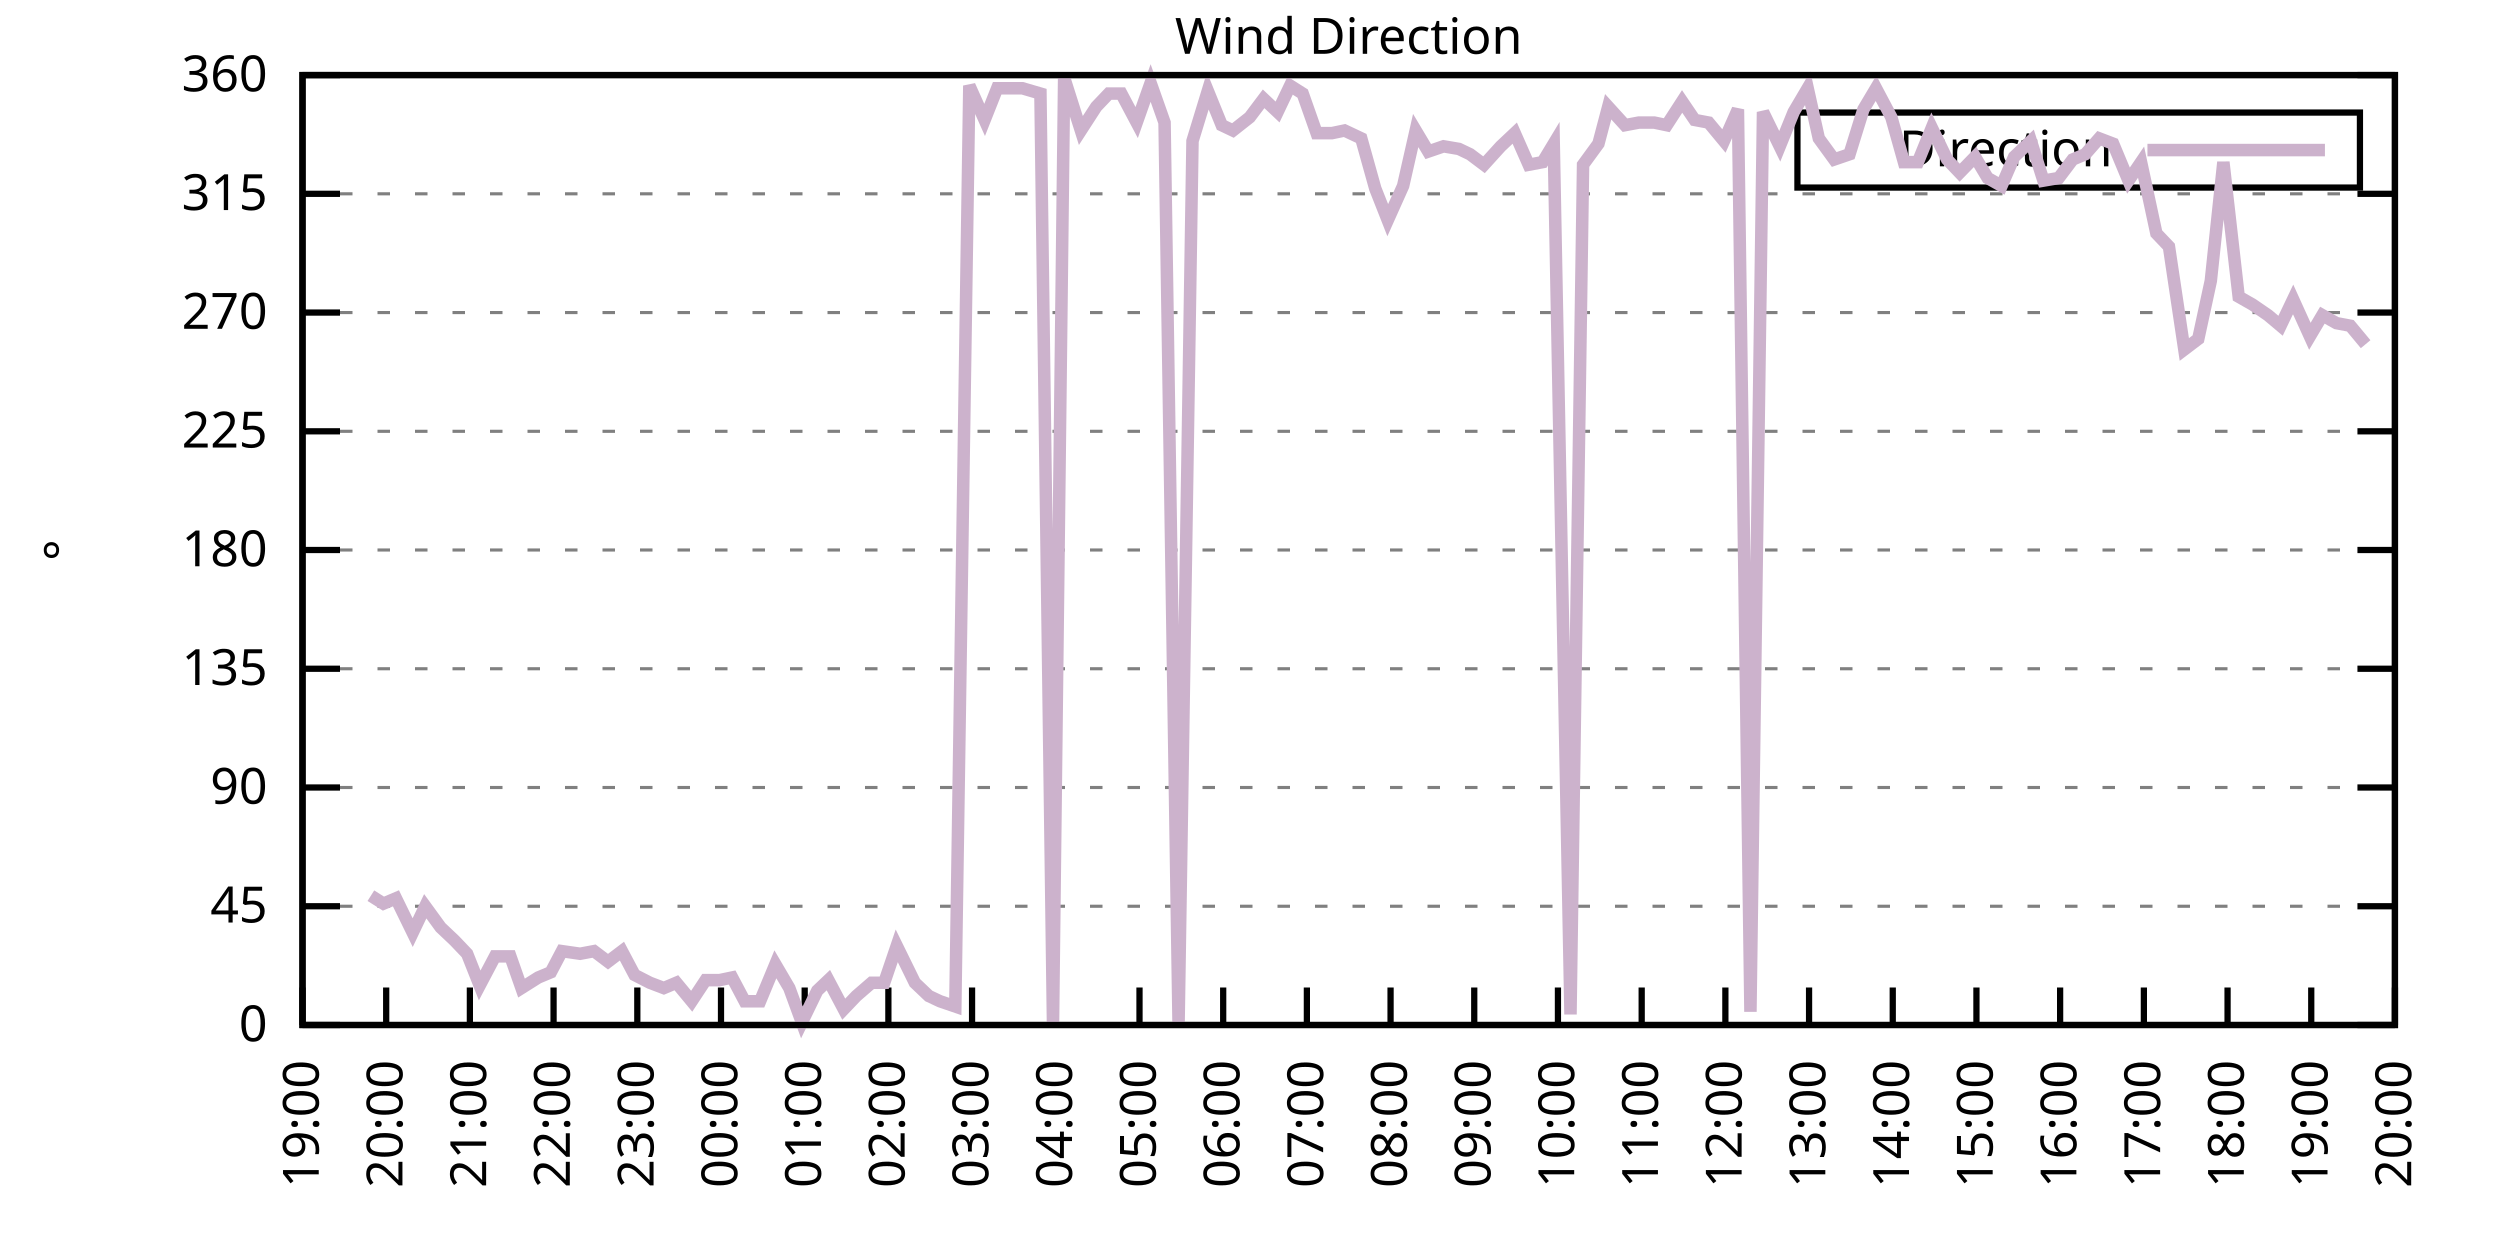
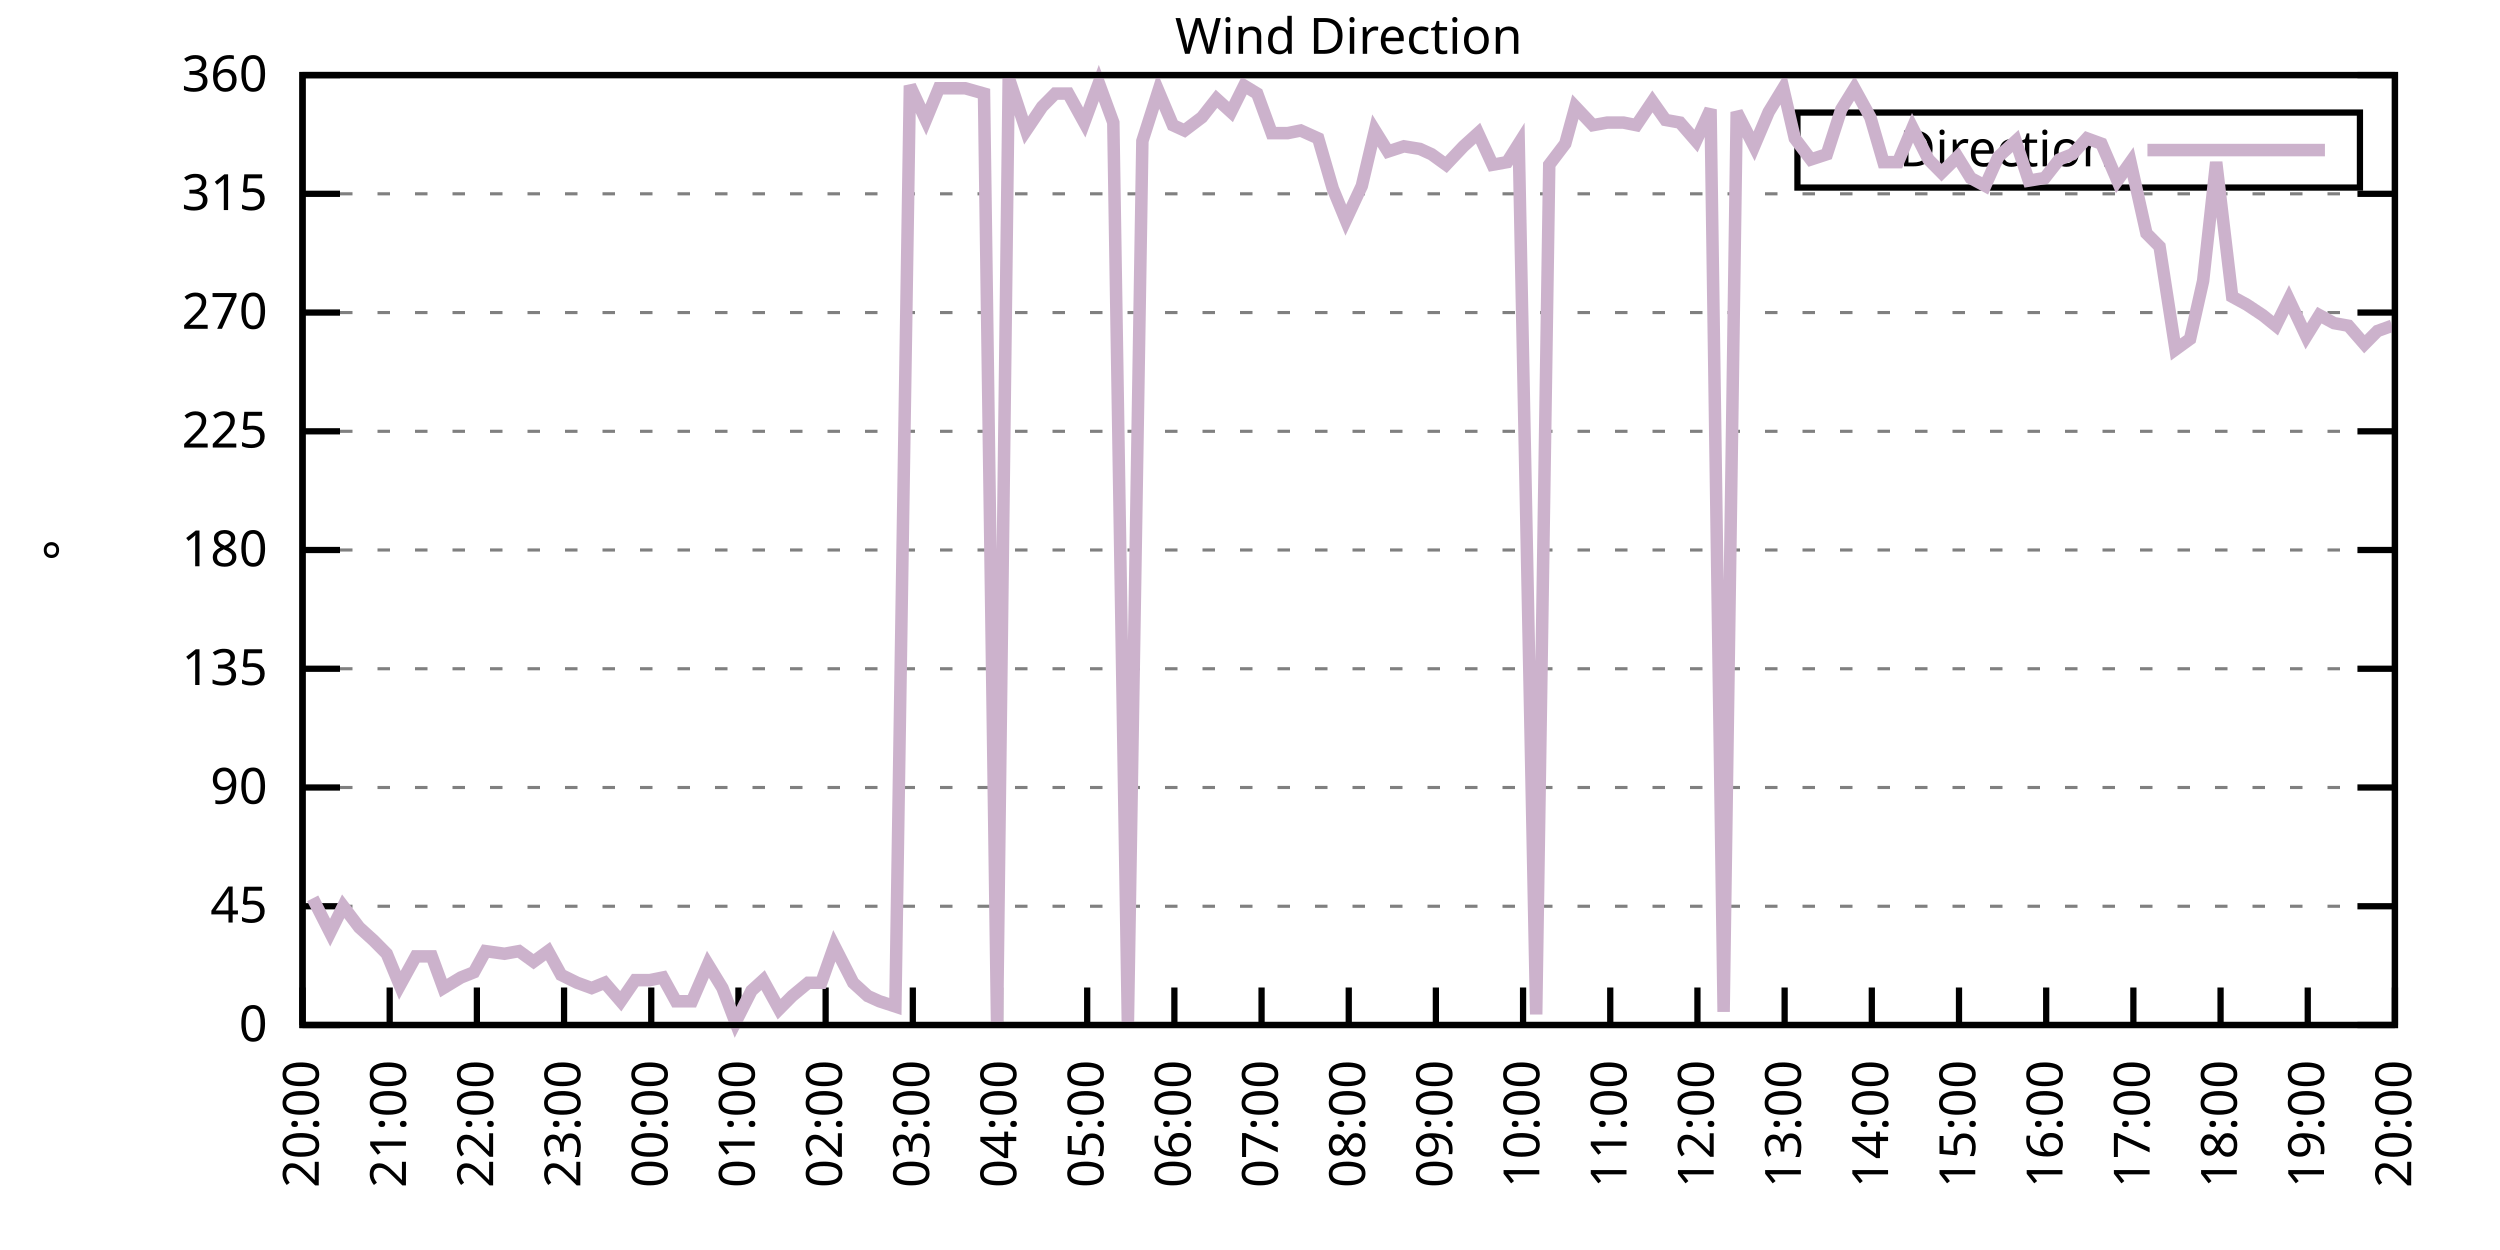
<svg xmlns="http://www.w3.org/2000/svg" xmlns:xlink="http://www.w3.org/1999/xlink" width="400" height="200" viewBox="0 0 400 200">
  <g id="gnuplot_canvas">
    <rect x="0" y="0" width="400" height="200" fill="none" />
    <defs>
      <circle id="gpDot" r="0.5" stroke-width="0.5" stroke="currentColor" />
      <path id="gpPt0" stroke-width="0.333" stroke="currentColor" d="M-1,0 h2 M0,-1 v2" />
      <path id="gpPt1" stroke-width="0.333" stroke="currentColor" d="M-1,-1 L1,1 M1,-1 L-1,1" />
      <path id="gpPt2" stroke-width="0.333" stroke="currentColor" d="M-1,0 L1,0 M0,-1 L0,1 M-1,-1 L1,1 M-1,1 L1,-1" />
      <rect id="gpPt3" stroke-width="0.333" stroke="currentColor" x="-1" y="-1" width="2" height="2" />
      <rect id="gpPt4" stroke-width="0.333" stroke="currentColor" fill="currentColor" x="-1" y="-1" width="2" height="2" />
      <circle id="gpPt5" stroke-width="0.333" stroke="currentColor" cx="0" cy="0" r="1" />
      <use xlink:href="#gpPt5" id="gpPt6" fill="currentColor" stroke="none" />
      <path id="gpPt7" stroke-width="0.333" stroke="currentColor" d="M0,-1.33 L-1.33,0.67 L1.33,0.67 z" />
      <use xlink:href="#gpPt7" id="gpPt8" fill="currentColor" stroke="none" />
      <use xlink:href="#gpPt7" id="gpPt9" stroke="currentColor" transform="rotate(180)" />
      <use xlink:href="#gpPt9" id="gpPt10" fill="currentColor" stroke="none" />
      <use xlink:href="#gpPt3" id="gpPt11" stroke="currentColor" transform="rotate(45)" />
      <use xlink:href="#gpPt11" id="gpPt12" fill="currentColor" stroke="none" />
      <path id="gpPt13" stroke-width="0.333" stroke="currentColor" d="M0,1.330 L1.265,0.411 L0.782,-1.067 L-0.782,-1.076 L-1.265,0.411 z" />
      <use xlink:href="#gpPt13" id="gpPt14" fill="currentColor" stroke="none" />
      <filter id="textbox" filterUnits="objectBoundingBox" x="0" y="0" height="1" width="1">
        <feFlood flood-color="white" flood-opacity="1" result="bgnd" />
        <feComposite in="SourceGraphic" in2="bgnd" operator="atop" />
      </filter>
      <filter id="greybox" filterUnits="objectBoundingBox" x="0" y="0" height="1" width="1">
        <feFlood flood-color="lightgrey" flood-opacity="1" result="grey" />
        <feComposite in="SourceGraphic" in2="grey" operator="atop" />
      </filter>
    </defs>
    <g fill="none" color="white" stroke="currentColor" stroke-width="1.00" stroke-linecap="butt" stroke-linejoin="miter">
</g>
    <g fill="none" color="black" stroke="currentColor" stroke-width="1.00" stroke-linecap="butt" stroke-linejoin="miter">
      <g stroke="none" shape-rendering="crispEdges">
        <polygon fill="rgb(255, 255, 255)" points="48.40,164.00 383.18,164.00 383.18,12.02 48.40,12.02 " />
      </g>
    </g>
    <g fill="none" color="black" stroke="currentColor" stroke-width="1.00" stroke-linecap="butt" stroke-linejoin="miter">
</g>
    <g fill="none" color="black" stroke="black" stroke-width="0.50" stroke-linecap="butt" stroke-linejoin="miter">
</g>
    <g fill="none" color="gray" stroke="currentColor" stroke-width="0.50" stroke-linecap="butt" stroke-linejoin="miter">
      <path stroke="gray" stroke-dasharray="2,4" class="gridline" d="M48.40,164.00 L383.19,164.00  " />
    </g>
    <g fill="none" color="gray" stroke="gray" stroke-width="1.00" stroke-linecap="butt" stroke-linejoin="miter">
</g>
    <g fill="none" color="black" stroke="currentColor" stroke-width="1.00" stroke-linecap="butt" stroke-linejoin="miter">
      <path stroke="black" d="M48.40,164.00 L54.40,164.00 M383.19,164.00 L377.19,164.00  " />
      <g transform="translate(42.80,166.60)" stroke="none" fill="black" font-family="Sans" font-size="8.00" text-anchor="end">
        <text>
          <tspan font-family="Sans"> 0</tspan>
        </text>
      </g>
    </g>
    <g fill="none" color="black" stroke="currentColor" stroke-width="1.00" stroke-linecap="butt" stroke-linejoin="miter">
</g>
    <g fill="none" color="black" stroke="black" stroke-width="0.50" stroke-linecap="butt" stroke-linejoin="miter">
</g>
    <g fill="none" color="gray" stroke="currentColor" stroke-width="0.50" stroke-linecap="butt" stroke-linejoin="miter">
      <path stroke="gray" stroke-dasharray="2,4" class="gridline" d="M48.40,145.00 L383.19,145.00  " />
    </g>
    <g fill="none" color="gray" stroke="gray" stroke-width="1.00" stroke-linecap="butt" stroke-linejoin="miter">
</g>
    <g fill="none" color="black" stroke="currentColor" stroke-width="1.00" stroke-linecap="butt" stroke-linejoin="miter">
      <path stroke="black" d="M48.40,145.00 L54.40,145.00 M383.19,145.00 L377.19,145.00  " />
      <g transform="translate(42.80,147.60)" stroke="none" fill="black" font-family="Sans" font-size="8.00" text-anchor="end">
        <text>
          <tspan font-family="Sans"> 45</tspan>
        </text>
      </g>
    </g>
    <g fill="none" color="black" stroke="currentColor" stroke-width="1.00" stroke-linecap="butt" stroke-linejoin="miter">
</g>
    <g fill="none" color="black" stroke="black" stroke-width="0.50" stroke-linecap="butt" stroke-linejoin="miter">
</g>
    <g fill="none" color="gray" stroke="currentColor" stroke-width="0.50" stroke-linecap="butt" stroke-linejoin="miter">
      <path stroke="gray" stroke-dasharray="2,4" class="gridline" d="M48.40,126.00 L383.19,126.00  " />
    </g>
    <g fill="none" color="gray" stroke="gray" stroke-width="1.00" stroke-linecap="butt" stroke-linejoin="miter">
</g>
    <g fill="none" color="black" stroke="currentColor" stroke-width="1.00" stroke-linecap="butt" stroke-linejoin="miter">
      <path stroke="black" d="M48.40,126.00 L54.40,126.00 M383.19,126.00 L377.19,126.00  " />
      <g transform="translate(42.80,128.60)" stroke="none" fill="black" font-family="Sans" font-size="8.00" text-anchor="end">
        <text>
          <tspan font-family="Sans"> 90</tspan>
        </text>
      </g>
    </g>
    <g fill="none" color="black" stroke="currentColor" stroke-width="1.00" stroke-linecap="butt" stroke-linejoin="miter">
</g>
    <g fill="none" color="black" stroke="black" stroke-width="0.50" stroke-linecap="butt" stroke-linejoin="miter">
</g>
    <g fill="none" color="gray" stroke="currentColor" stroke-width="0.50" stroke-linecap="butt" stroke-linejoin="miter">
      <path stroke="gray" stroke-dasharray="2,4" class="gridline" d="M48.40,107.00 L383.19,107.00  " />
    </g>
    <g fill="none" color="gray" stroke="gray" stroke-width="1.00" stroke-linecap="butt" stroke-linejoin="miter">
</g>
    <g fill="none" color="black" stroke="currentColor" stroke-width="1.00" stroke-linecap="butt" stroke-linejoin="miter">
      <path stroke="black" d="M48.40,107.00 L54.40,107.00 M383.19,107.00 L377.19,107.00  " />
      <g transform="translate(42.80,109.60)" stroke="none" fill="black" font-family="Sans" font-size="8.00" text-anchor="end">
        <text>
          <tspan font-family="Sans"> 135</tspan>
        </text>
      </g>
    </g>
    <g fill="none" color="black" stroke="currentColor" stroke-width="1.00" stroke-linecap="butt" stroke-linejoin="miter">
</g>
    <g fill="none" color="black" stroke="black" stroke-width="0.50" stroke-linecap="butt" stroke-linejoin="miter">
</g>
    <g fill="none" color="gray" stroke="currentColor" stroke-width="0.50" stroke-linecap="butt" stroke-linejoin="miter">
      <path stroke="gray" stroke-dasharray="2,4" class="gridline" d="M48.40,88.00 L383.19,88.00  " />
    </g>
    <g fill="none" color="gray" stroke="gray" stroke-width="1.00" stroke-linecap="butt" stroke-linejoin="miter">
</g>
    <g fill="none" color="black" stroke="currentColor" stroke-width="1.00" stroke-linecap="butt" stroke-linejoin="miter">
      <path stroke="black" d="M48.40,88.00 L54.40,88.00 M383.19,88.00 L377.19,88.00  " />
      <g transform="translate(42.80,90.60)" stroke="none" fill="black" font-family="Sans" font-size="8.00" text-anchor="end">
        <text>
          <tspan font-family="Sans"> 180</tspan>
        </text>
      </g>
    </g>
    <g fill="none" color="black" stroke="currentColor" stroke-width="1.00" stroke-linecap="butt" stroke-linejoin="miter">
</g>
    <g fill="none" color="black" stroke="black" stroke-width="0.50" stroke-linecap="butt" stroke-linejoin="miter">
</g>
    <g fill="none" color="gray" stroke="currentColor" stroke-width="0.50" stroke-linecap="butt" stroke-linejoin="miter">
      <path stroke="gray" stroke-dasharray="2,4" class="gridline" d="M48.40,69.01 L383.19,69.01  " />
    </g>
    <g fill="none" color="gray" stroke="gray" stroke-width="1.00" stroke-linecap="butt" stroke-linejoin="miter">
</g>
    <g fill="none" color="black" stroke="currentColor" stroke-width="1.00" stroke-linecap="butt" stroke-linejoin="miter">
      <path stroke="black" d="M48.40,69.01 L54.40,69.01 M383.19,69.01 L377.19,69.01  " />
      <g transform="translate(42.80,71.61)" stroke="none" fill="black" font-family="Sans" font-size="8.00" text-anchor="end">
        <text>
          <tspan font-family="Sans"> 225</tspan>
        </text>
      </g>
    </g>
    <g fill="none" color="black" stroke="currentColor" stroke-width="1.00" stroke-linecap="butt" stroke-linejoin="miter">
</g>
    <g fill="none" color="black" stroke="black" stroke-width="0.50" stroke-linecap="butt" stroke-linejoin="miter">
</g>
    <g fill="none" color="gray" stroke="currentColor" stroke-width="0.50" stroke-linecap="butt" stroke-linejoin="miter">
      <path stroke="gray" stroke-dasharray="2,4" class="gridline" d="M48.40,50.01 L383.19,50.01  " />
    </g>
    <g fill="none" color="gray" stroke="gray" stroke-width="1.00" stroke-linecap="butt" stroke-linejoin="miter">
</g>
    <g fill="none" color="black" stroke="currentColor" stroke-width="1.00" stroke-linecap="butt" stroke-linejoin="miter">
      <path stroke="black" d="M48.40,50.01 L54.40,50.01 M383.19,50.01 L377.19,50.01  " />
      <g transform="translate(42.80,52.61)" stroke="none" fill="black" font-family="Sans" font-size="8.00" text-anchor="end">
        <text>
          <tspan font-family="Sans"> 270</tspan>
        </text>
      </g>
    </g>
    <g fill="none" color="black" stroke="currentColor" stroke-width="1.00" stroke-linecap="butt" stroke-linejoin="miter">
</g>
    <g fill="none" color="black" stroke="black" stroke-width="0.50" stroke-linecap="butt" stroke-linejoin="miter">
</g>
    <g fill="none" color="gray" stroke="currentColor" stroke-width="0.50" stroke-linecap="butt" stroke-linejoin="miter">
      <path stroke="gray" stroke-dasharray="2,4" class="gridline" d="M48.40,31.01 L383.19,31.01  " />
    </g>
    <g fill="none" color="gray" stroke="gray" stroke-width="1.00" stroke-linecap="butt" stroke-linejoin="miter">
</g>
    <g fill="none" color="black" stroke="currentColor" stroke-width="1.00" stroke-linecap="butt" stroke-linejoin="miter">
      <path stroke="black" d="M48.40,31.01 L54.40,31.01 M383.19,31.01 L377.19,31.01  " />
      <g transform="translate(42.80,33.61)" stroke="none" fill="black" font-family="Sans" font-size="8.00" text-anchor="end">
        <text>
          <tspan font-family="Sans"> 315</tspan>
        </text>
      </g>
    </g>
    <g fill="none" color="black" stroke="currentColor" stroke-width="1.00" stroke-linecap="butt" stroke-linejoin="miter">
</g>
    <g fill="none" color="black" stroke="black" stroke-width="0.50" stroke-linecap="butt" stroke-linejoin="miter">
</g>
    <g fill="none" color="gray" stroke="currentColor" stroke-width="0.50" stroke-linecap="butt" stroke-linejoin="miter">
      <path stroke="gray" stroke-dasharray="2,4" class="gridline" d="M48.40,12.01 L383.19,12.01  " />
    </g>
    <g fill="none" color="gray" stroke="gray" stroke-width="1.00" stroke-linecap="butt" stroke-linejoin="miter">
</g>
    <g fill="none" color="black" stroke="currentColor" stroke-width="1.00" stroke-linecap="butt" stroke-linejoin="miter">
      <path stroke="black" d="M48.40,12.01 L54.40,12.01 M383.19,12.01 L377.19,12.01  " />
      <g transform="translate(42.80,14.61)" stroke="none" fill="black" font-family="Sans" font-size="8.00" text-anchor="end">
        <text>
          <tspan font-family="Sans"> 360</tspan>
        </text>
      </g>
    </g>
    <g fill="none" color="black" stroke="currentColor" stroke-width="1.00" stroke-linecap="butt" stroke-linejoin="miter">
      <path stroke="black" d="M48.40,164.00 L48.40,158.00  " />
      <g transform="translate(51.00,169.60) rotate(270.00)" stroke="none" fill="black" font-family="Sans" font-size="8.00" text-anchor="end">
        <text>
-           <tspan font-family="Sans">19:00</tspan>
-         </text>
-       </g>
-     </g>
-     <g fill="none" color="black" stroke="currentColor" stroke-width="1.00" stroke-linecap="butt" stroke-linejoin="miter">
-       <path stroke="black" d="M61.79,164.00 L61.79,158.00  " />
-       <g transform="translate(64.39,169.60) rotate(270.00)" stroke="none" fill="black" font-family="Sans" font-size="8.00" text-anchor="end">
-         <text>
          <tspan font-family="Sans">20:00</tspan>
        </text>
      </g>
    </g>
    <g fill="none" color="black" stroke="currentColor" stroke-width="1.00" stroke-linecap="butt" stroke-linejoin="miter">
-       <path stroke="black" d="M75.18,164.00 L75.18,158.00  " />
-       <g transform="translate(77.78,169.60) rotate(270.00)" stroke="none" fill="black" font-family="Sans" font-size="8.00" text-anchor="end">
+       <path stroke="black" d="M62.35,164.00 L62.35,158.00  " />
+       <g transform="translate(64.95,169.60) rotate(270.00)" stroke="none" fill="black" font-family="Sans" font-size="8.00" text-anchor="end">
        <text>
          <tspan font-family="Sans">21:00</tspan>
        </text>
      </g>
    </g>
    <g fill="none" color="black" stroke="currentColor" stroke-width="1.00" stroke-linecap="butt" stroke-linejoin="miter">
-       <path stroke="black" d="M88.57,164.00 L88.57,158.00  " />
-       <g transform="translate(91.17,169.60) rotate(270.00)" stroke="none" fill="black" font-family="Sans" font-size="8.00" text-anchor="end">
+       <path stroke="black" d="M76.30,164.00 L76.30,158.00  " />
+       <g transform="translate(78.90,169.60) rotate(270.00)" stroke="none" fill="black" font-family="Sans" font-size="8.00" text-anchor="end">
        <text>
          <tspan font-family="Sans">22:00</tspan>
        </text>
      </g>
    </g>
    <g fill="none" color="black" stroke="currentColor" stroke-width="1.00" stroke-linecap="butt" stroke-linejoin="miter">
-       <path stroke="black" d="M101.97,164.00 L101.97,158.00  " />
-       <g transform="translate(104.57,169.60) rotate(270.00)" stroke="none" fill="black" font-family="Sans" font-size="8.00" text-anchor="end">
+       <path stroke="black" d="M90.25,164.00 L90.25,158.00  " />
+       <g transform="translate(92.85,169.60) rotate(270.00)" stroke="none" fill="black" font-family="Sans" font-size="8.00" text-anchor="end">
        <text>
          <tspan font-family="Sans">23:00</tspan>
        </text>
      </g>
    </g>
    <g fill="none" color="black" stroke="currentColor" stroke-width="1.00" stroke-linecap="butt" stroke-linejoin="miter">
-       <path stroke="black" d="M115.36,164.00 L115.36,158.00  " />
-       <g transform="translate(117.96,169.60) rotate(270.00)" stroke="none" fill="black" font-family="Sans" font-size="8.00" text-anchor="end">
+       <path stroke="black" d="M104.20,164.00 L104.20,158.00  " />
+       <g transform="translate(106.80,169.60) rotate(270.00)" stroke="none" fill="black" font-family="Sans" font-size="8.00" text-anchor="end">
        <text>
          <tspan font-family="Sans">00:00</tspan>
        </text>
      </g>
    </g>
    <g fill="none" color="black" stroke="currentColor" stroke-width="1.00" stroke-linecap="butt" stroke-linejoin="miter">
-       <path stroke="black" d="M128.75,164.00 L128.75,158.00  " />
-       <g transform="translate(131.35,169.60) rotate(270.00)" stroke="none" fill="black" font-family="Sans" font-size="8.00" text-anchor="end">
+       <path stroke="black" d="M118.15,164.00 L118.15,158.00  " />
+       <g transform="translate(120.75,169.60) rotate(270.00)" stroke="none" fill="black" font-family="Sans" font-size="8.00" text-anchor="end">
        <text>
          <tspan font-family="Sans">01:00</tspan>
        </text>
      </g>
    </g>
    <g fill="none" color="black" stroke="currentColor" stroke-width="1.00" stroke-linecap="butt" stroke-linejoin="miter">
-       <path stroke="black" d="M142.14,164.00 L142.14,158.00  " />
-       <g transform="translate(144.74,169.60) rotate(270.00)" stroke="none" fill="black" font-family="Sans" font-size="8.00" text-anchor="end">
+       <path stroke="black" d="M132.10,164.00 L132.10,158.00  " />
+       <g transform="translate(134.70,169.60) rotate(270.00)" stroke="none" fill="black" font-family="Sans" font-size="8.00" text-anchor="end">
        <text>
          <tspan font-family="Sans">02:00</tspan>
        </text>
      </g>
    </g>
    <g fill="none" color="black" stroke="currentColor" stroke-width="1.00" stroke-linecap="butt" stroke-linejoin="miter">
-       <path stroke="black" d="M155.53,164.00 L155.53,158.00  " />
-       <g transform="translate(158.13,169.60) rotate(270.00)" stroke="none" fill="black" font-family="Sans" font-size="8.00" text-anchor="end">
+       <path stroke="black" d="M146.05,164.00 L146.05,158.00  " />
+       <g transform="translate(148.65,169.60) rotate(270.00)" stroke="none" fill="black" font-family="Sans" font-size="8.00" text-anchor="end">
        <text>
          <tspan font-family="Sans">03:00</tspan>
        </text>
      </g>
    </g>
    <g fill="none" color="black" stroke="currentColor" stroke-width="1.00" stroke-linecap="butt" stroke-linejoin="miter">
-       <path stroke="black" d="M168.92,164.00 L168.92,158.00  " />
-       <g transform="translate(171.52,169.60) rotate(270.00)" stroke="none" fill="black" font-family="Sans" font-size="8.00" text-anchor="end">
+       <path stroke="black" d="M160.00,164.00 L160.00,158.00  " />
+       <g transform="translate(162.60,169.60) rotate(270.00)" stroke="none" fill="black" font-family="Sans" font-size="8.00" text-anchor="end">
        <text>
          <tspan font-family="Sans">04:00</tspan>
        </text>
      </g>
    </g>
    <g fill="none" color="black" stroke="currentColor" stroke-width="1.00" stroke-linecap="butt" stroke-linejoin="miter">
-       <path stroke="black" d="M182.32,164.00 L182.32,158.00  " />
-       <g transform="translate(184.92,169.60) rotate(270.00)" stroke="none" fill="black" font-family="Sans" font-size="8.00" text-anchor="end">
+       <path stroke="black" d="M173.95,164.00 L173.95,158.00  " />
+       <g transform="translate(176.55,169.60) rotate(270.00)" stroke="none" fill="black" font-family="Sans" font-size="8.00" text-anchor="end">
        <text>
          <tspan font-family="Sans">05:00</tspan>
        </text>
      </g>
    </g>
    <g fill="none" color="black" stroke="currentColor" stroke-width="1.00" stroke-linecap="butt" stroke-linejoin="miter">
-       <path stroke="black" d="M195.71,164.00 L195.71,158.00  " />
-       <g transform="translate(198.31,169.60) rotate(270.00)" stroke="none" fill="black" font-family="Sans" font-size="8.00" text-anchor="end">
+       <path stroke="black" d="M187.90,164.00 L187.90,158.00  " />
+       <g transform="translate(190.50,169.60) rotate(270.00)" stroke="none" fill="black" font-family="Sans" font-size="8.00" text-anchor="end">
        <text>
          <tspan font-family="Sans">06:00</tspan>
        </text>
      </g>
    </g>
    <g fill="none" color="black" stroke="currentColor" stroke-width="1.00" stroke-linecap="butt" stroke-linejoin="miter">
-       <path stroke="black" d="M209.10,164.00 L209.10,158.00  " />
-       <g transform="translate(211.70,169.60) rotate(270.00)" stroke="none" fill="black" font-family="Sans" font-size="8.00" text-anchor="end">
+       <path stroke="black" d="M201.85,164.00 L201.85,158.00  " />
+       <g transform="translate(204.45,169.60) rotate(270.00)" stroke="none" fill="black" font-family="Sans" font-size="8.00" text-anchor="end">
        <text>
          <tspan font-family="Sans">07:00</tspan>
        </text>
      </g>
    </g>
    <g fill="none" color="black" stroke="currentColor" stroke-width="1.00" stroke-linecap="butt" stroke-linejoin="miter">
-       <path stroke="black" d="M222.49,164.00 L222.49,158.00  " />
-       <g transform="translate(225.09,169.60) rotate(270.00)" stroke="none" fill="black" font-family="Sans" font-size="8.00" text-anchor="end">
+       <path stroke="black" d="M215.80,164.00 L215.80,158.00  " />
+       <g transform="translate(218.40,169.60) rotate(270.00)" stroke="none" fill="black" font-family="Sans" font-size="8.00" text-anchor="end">
        <text>
          <tspan font-family="Sans">08:00</tspan>
        </text>
      </g>
    </g>
    <g fill="none" color="black" stroke="currentColor" stroke-width="1.00" stroke-linecap="butt" stroke-linejoin="miter">
-       <path stroke="black" d="M235.88,164.00 L235.88,158.00  " />
-       <g transform="translate(238.48,169.60) rotate(270.00)" stroke="none" fill="black" font-family="Sans" font-size="8.00" text-anchor="end">
+       <path stroke="black" d="M229.74,164.00 L229.74,158.00  " />
+       <g transform="translate(232.34,169.60) rotate(270.00)" stroke="none" fill="black" font-family="Sans" font-size="8.00" text-anchor="end">
        <text>
          <tspan font-family="Sans">09:00</tspan>
        </text>
      </g>
    </g>
    <g fill="none" color="black" stroke="currentColor" stroke-width="1.00" stroke-linecap="butt" stroke-linejoin="miter">
-       <path stroke="black" d="M249.27,164.00 L249.27,158.00  " />
-       <g transform="translate(251.87,169.60) rotate(270.00)" stroke="none" fill="black" font-family="Sans" font-size="8.00" text-anchor="end">
+       <path stroke="black" d="M243.69,164.00 L243.69,158.00  " />
+       <g transform="translate(246.29,169.60) rotate(270.00)" stroke="none" fill="black" font-family="Sans" font-size="8.00" text-anchor="end">
        <text>
          <tspan font-family="Sans">10:00</tspan>
        </text>
      </g>
    </g>
    <g fill="none" color="black" stroke="currentColor" stroke-width="1.00" stroke-linecap="butt" stroke-linejoin="miter">
-       <path stroke="black" d="M262.67,164.00 L262.67,158.00  " />
-       <g transform="translate(265.27,169.60) rotate(270.00)" stroke="none" fill="black" font-family="Sans" font-size="8.00" text-anchor="end">
+       <path stroke="black" d="M257.64,164.00 L257.64,158.00  " />
+       <g transform="translate(260.24,169.60) rotate(270.00)" stroke="none" fill="black" font-family="Sans" font-size="8.00" text-anchor="end">
        <text>
          <tspan font-family="Sans">11:00</tspan>
        </text>
      </g>
    </g>
    <g fill="none" color="black" stroke="currentColor" stroke-width="1.00" stroke-linecap="butt" stroke-linejoin="miter">
-       <path stroke="black" d="M276.06,164.00 L276.06,158.00  " />
-       <g transform="translate(278.66,169.60) rotate(270.00)" stroke="none" fill="black" font-family="Sans" font-size="8.00" text-anchor="end">
+       <path stroke="black" d="M271.59,164.00 L271.59,158.00  " />
+       <g transform="translate(274.19,169.60) rotate(270.00)" stroke="none" fill="black" font-family="Sans" font-size="8.00" text-anchor="end">
        <text>
          <tspan font-family="Sans">12:00</tspan>
        </text>
      </g>
    </g>
    <g fill="none" color="black" stroke="currentColor" stroke-width="1.00" stroke-linecap="butt" stroke-linejoin="miter">
-       <path stroke="black" d="M289.45,164.00 L289.45,158.00  " />
-       <g transform="translate(292.05,169.60) rotate(270.00)" stroke="none" fill="black" font-family="Sans" font-size="8.00" text-anchor="end">
+       <path stroke="black" d="M285.54,164.00 L285.54,158.00  " />
+       <g transform="translate(288.14,169.60) rotate(270.00)" stroke="none" fill="black" font-family="Sans" font-size="8.00" text-anchor="end">
        <text>
          <tspan font-family="Sans">13:00</tspan>
        </text>
      </g>
    </g>
    <g fill="none" color="black" stroke="currentColor" stroke-width="1.00" stroke-linecap="butt" stroke-linejoin="miter">
-       <path stroke="black" d="M302.84,164.00 L302.84,158.00  " />
-       <g transform="translate(305.44,169.60) rotate(270.00)" stroke="none" fill="black" font-family="Sans" font-size="8.00" text-anchor="end">
+       <path stroke="black" d="M299.49,164.00 L299.49,158.00  " />
+       <g transform="translate(302.09,169.60) rotate(270.00)" stroke="none" fill="black" font-family="Sans" font-size="8.00" text-anchor="end">
        <text>
          <tspan font-family="Sans">14:00</tspan>
        </text>
      </g>
    </g>
    <g fill="none" color="black" stroke="currentColor" stroke-width="1.00" stroke-linecap="butt" stroke-linejoin="miter">
-       <path stroke="black" d="M316.23,164.00 L316.23,158.00  " />
-       <g transform="translate(318.83,169.60) rotate(270.00)" stroke="none" fill="black" font-family="Sans" font-size="8.00" text-anchor="end">
+       <path stroke="black" d="M313.44,164.00 L313.44,158.00  " />
+       <g transform="translate(316.04,169.60) rotate(270.00)" stroke="none" fill="black" font-family="Sans" font-size="8.00" text-anchor="end">
        <text>
          <tspan font-family="Sans">15:00</tspan>
        </text>
      </g>
    </g>
    <g fill="none" color="black" stroke="currentColor" stroke-width="1.00" stroke-linecap="butt" stroke-linejoin="miter">
-       <path stroke="black" d="M329.62,164.00 L329.62,158.00  " />
-       <g transform="translate(332.22,169.60) rotate(270.00)" stroke="none" fill="black" font-family="Sans" font-size="8.00" text-anchor="end">
+       <path stroke="black" d="M327.39,164.00 L327.39,158.00  " />
+       <g transform="translate(329.99,169.60) rotate(270.00)" stroke="none" fill="black" font-family="Sans" font-size="8.00" text-anchor="end">
        <text>
          <tspan font-family="Sans">16:00</tspan>
        </text>
      </g>
    </g>
    <g fill="none" color="black" stroke="currentColor" stroke-width="1.00" stroke-linecap="butt" stroke-linejoin="miter">
-       <path stroke="black" d="M343.02,164.00 L343.02,158.00  " />
-       <g transform="translate(345.62,169.60) rotate(270.00)" stroke="none" fill="black" font-family="Sans" font-size="8.00" text-anchor="end">
+       <path stroke="black" d="M341.34,164.00 L341.34,158.00  " />
+       <g transform="translate(343.94,169.60) rotate(270.00)" stroke="none" fill="black" font-family="Sans" font-size="8.00" text-anchor="end">
        <text>
          <tspan font-family="Sans">17:00</tspan>
        </text>
      </g>
    </g>
    <g fill="none" color="black" stroke="currentColor" stroke-width="1.00" stroke-linecap="butt" stroke-linejoin="miter">
-       <path stroke="black" d="M356.41,164.00 L356.41,158.00  " />
-       <g transform="translate(359.01,169.60) rotate(270.00)" stroke="none" fill="black" font-family="Sans" font-size="8.00" text-anchor="end">
+       <path stroke="black" d="M355.29,164.00 L355.29,158.00  " />
+       <g transform="translate(357.89,169.60) rotate(270.00)" stroke="none" fill="black" font-family="Sans" font-size="8.00" text-anchor="end">
        <text>
          <tspan font-family="Sans">18:00</tspan>
        </text>
      </g>
    </g>
    <g fill="none" color="black" stroke="currentColor" stroke-width="1.00" stroke-linecap="butt" stroke-linejoin="miter">
-       <path stroke="black" d="M369.80,164.00 L369.80,158.00  " />
-       <g transform="translate(372.40,169.60) rotate(270.00)" stroke="none" fill="black" font-family="Sans" font-size="8.00" text-anchor="end">
+       <path stroke="black" d="M369.24,164.00 L369.24,158.00  " />
+       <g transform="translate(371.84,169.60) rotate(270.00)" stroke="none" fill="black" font-family="Sans" font-size="8.00" text-anchor="end">
        <text>
          <tspan font-family="Sans">19:00</tspan>
        </text>
      </g>
    </g>
    <g fill="none" color="black" stroke="currentColor" stroke-width="1.00" stroke-linecap="butt" stroke-linejoin="miter">
      <path stroke="black" d="M383.19,164.00 L383.19,158.00  " />
      <g transform="translate(385.79,169.60) rotate(270.00)" stroke="none" fill="black" font-family="Sans" font-size="8.00" text-anchor="end">
        <text>
          <tspan font-family="Sans">20:00</tspan>
        </text>
      </g>
    </g>
    <g fill="none" color="black" stroke="currentColor" stroke-width="1.00" stroke-linecap="butt" stroke-linejoin="miter">
</g>
    <g fill="none" color="black" stroke="currentColor" stroke-width="1.00" stroke-linecap="butt" stroke-linejoin="miter">
      <path stroke="black" d="M48.40,12.01 L48.40,164.00 L383.19,164.00 L383.19,12.01 L48.40,12.01 Z  " />
    </g>
    <g fill="none" color="black" stroke="currentColor" stroke-width="1.00" stroke-linecap="butt" stroke-linejoin="miter">
</g>
    <g fill="none" color="black" stroke="currentColor" stroke-width="1.00" stroke-linecap="butt" stroke-linejoin="miter">
      <path stroke="black" d="M287.59,30.01 L287.59,18.01 L377.59,18.01 L377.59,30.01 L287.59,30.01 Z  " />
    </g>
    <g id="Wind_direction_plot_1">
      <g fill="none" color="white" stroke="black" stroke-width="2.00" stroke-linecap="butt" stroke-linejoin="miter">
</g>
      <g fill="none" color="black" stroke="currentColor" stroke-width="2.00" stroke-linecap="butt" stroke-linejoin="miter">
        <g transform="translate(337.99,26.61)" stroke="none" fill="black" font-family="Sans" font-size="8.00" text-anchor="end">
          <text>
            <tspan font-family="Sans">Direction</tspan>
          </text>
        </g>
      </g>
      <g fill="none" color="black" stroke="currentColor" stroke-width="2.00" stroke-linecap="butt" stroke-linejoin="miter">
-         <path stroke="rgb(204, 178, 204)" d="M343.59,24.01 L371.99,24.01 M59.34,143.31 L61.35,144.58 L63.35,143.73 L66.03,149.22 L68.04,145.00 L70.50,148.38   L72.73,150.49 L74.74,152.60 L76.75,157.67 L79.20,153.02 L81.66,153.02 L83.44,158.09 L86.12,156.40 L88.13,155.56   L89.91,152.18 L92.82,152.60 L95.05,152.18 L97.28,153.87 L99.51,152.18 L101.52,155.98 L103.98,157.24 L106.21,158.09   L108.22,157.24 L110.67,160.20 L112.90,156.82 L115.13,156.82 L117.14,156.40 L119.15,160.20 L121.61,160.20 L124.06,154.29   L126.29,158.09 L128.30,163.58 L130.76,158.51 L132.54,156.82 L135.00,161.47 L137.01,159.36 L139.46,157.24 L141.47,157.24   L143.48,151.33 L146.38,157.24 L148.61,159.36 L150.40,160.20 L152.85,161.04 L155.09,13.70 L157.54,19.19 L159.55,14.12   L161.56,14.12 L163.57,14.12 L166.47,14.97 L168.48,164.00 L170.26,12.43 L172.94,20.88 L175.40,17.08 L177.41,14.97   L179.41,14.97 L181.87,19.61 L184.10,13.28 L186.33,19.61 L188.57,164.00 L190.80,22.56 L193.25,14.54 L195.48,20.03   L197.27,20.88 L199.95,18.77 L202.18,15.81 L204.41,17.92 L206.42,13.70 L208.43,14.97 L210.66,21.30 L213.12,21.30   L215.13,20.88 L217.80,22.14 L220.04,30.16 L222.04,35.23 L224.50,29.74 L226.51,20.88 L228.52,24.25 L230.97,23.41   L233.43,23.83 L235.21,24.68 L237.44,26.36 L240.12,23.41 L242.36,21.30 L244.59,26.36 L246.82,25.94 L248.60,22.99   L251.28,162.31 L253.29,26.36 L255.75,22.99 L257.31,17.08 L259.99,20.03 L262.22,19.61 L264.67,19.61 L266.68,20.03   L269.14,16.23 L271.15,19.19 L273.38,19.61 L275.83,22.56 L278.07,17.50 L280.07,161.89 L282.08,17.92 L284.76,23.41   L286.99,17.92 L289.23,14.12 L291.01,22.14 L293.47,25.52 L295.92,24.68 L298.15,17.50 L300.16,14.12 L302.62,18.77   L304.63,25.94 L306.86,25.94 L309.09,20.45 L311.54,25.52 L313.55,27.63 L316.01,25.10 L318.02,28.48 L320.25,29.74   L322.26,25.10 L324.94,22.56 L326.95,28.90 L329.40,28.48 L331.63,25.52 L333.64,24.68 L335.87,22.14 L338.10,22.99   L340.56,28.90 L342.57,25.94 L345.02,37.34 L347.03,39.45 L349.49,55.92 L351.72,54.23 L353.73,44.94 L355.74,25.94   L358.19,47.47 L360.42,48.74 L362.88,50.43 L364.89,52.12 L366.90,47.90 L369.58,53.81 L371.58,50.43 L373.82,51.70   L376.05,52.12 L378.50,55.07  " />
+         <path stroke="rgb(204, 178, 204)" d="M343.59,24.01 L371.99,24.01 M50.03,143.73 L52.82,149.22 L54.91,145.00 L57.47,148.38 L59.79,150.49 L61.88,152.60   L63.98,157.67 L66.53,153.02 L69.09,153.02 L70.95,158.09 L73.74,156.40 L75.83,155.56 L77.69,152.18 L80.72,152.60   L83.04,152.18 L85.37,153.87 L87.69,152.18 L89.78,155.98 L92.34,157.24 L94.67,158.09 L96.76,157.24 L99.32,160.20   L101.64,156.82 L103.97,156.82 L106.06,156.40 L108.15,160.20 L110.71,160.20 L113.27,154.29 L115.59,158.09 L117.68,163.58   L120.24,158.51 L122.10,156.82 L124.66,161.47 L126.75,159.36 L129.31,157.24 L131.40,157.24 L133.49,151.33 L136.51,157.24   L138.84,159.36 L140.70,160.20 L143.26,161.04 L145.58,13.70 L148.14,19.19 L150.23,14.12 L152.32,14.12 L154.42,14.12   L157.44,14.97 L159.53,164.00 L161.39,12.43 L164.18,20.88 L166.74,17.08 L168.83,14.97 L170.92,14.97 L173.48,19.61   L175.81,13.28 L178.13,19.61 L180.46,164.00 L182.78,22.56 L185.34,14.54 L187.66,20.03 L189.52,20.88 L192.31,18.77   L194.64,15.81 L196.96,17.92 L199.06,13.70 L201.15,14.97 L203.47,21.30 L206.03,21.30 L208.12,20.88 L210.91,22.14   L213.24,30.16 L215.33,35.23 L217.89,29.74 L219.98,20.88 L222.07,24.25 L224.63,23.41 L227.19,23.83 L229.05,24.68   L231.37,26.36 L234.16,23.41 L236.49,21.30 L238.81,26.36 L241.14,25.94 L243.00,22.99 L245.79,162.31 L247.88,26.36   L250.44,22.99 L252.06,17.08 L254.85,20.03 L257.18,19.61 L259.74,19.61 L261.83,20.03 L264.39,16.23 L266.48,19.19   L268.80,19.61 L271.36,22.56 L273.69,17.50 L275.78,161.89 L277.87,17.92 L280.66,23.41 L282.99,17.92 L285.31,14.12   L287.17,22.14 L289.73,25.52 L292.29,24.68 L294.61,17.50 L296.70,14.12 L299.26,18.77 L301.35,25.94 L303.68,25.94   L306.00,20.45 L308.56,25.52 L310.65,27.63 L313.21,25.10 L315.30,28.48 L317.63,29.74 L319.72,25.10 L322.51,22.56   L324.60,28.90 L327.16,28.48 L329.48,25.52 L331.58,24.68 L333.90,22.14 L336.23,22.99 L338.78,28.90 L340.88,25.94   L343.43,37.34 L345.53,39.45 L348.08,55.92 L350.41,54.23 L352.50,44.94 L354.59,25.94 L357.15,47.47 L359.48,48.74   L362.03,50.43 L364.13,52.12 L366.22,47.90 L369.01,53.81 L371.10,50.43 L373.43,51.70 L375.75,52.12 L378.31,55.07   L380.40,52.96 L382.73,52.12  " />
      </g>
    </g>
    <g fill="none" color="black" stroke="currentColor" stroke-width="2.00" stroke-linecap="butt" stroke-linejoin="miter">
</g>
    <g fill="none" color="black" stroke="black" stroke-width="1.00" stroke-linecap="butt" stroke-linejoin="miter">
</g>
    <g fill="none" color="black" stroke="currentColor" stroke-width="1.00" stroke-linecap="butt" stroke-linejoin="miter">
      <path stroke="black" d="M48.40,12.01 L48.40,164.00 L383.19,164.00 L383.19,12.01 L48.40,12.01 Z  " />
      <g transform="translate(12.80,88.01) rotate(270.00)" stroke="none" fill="black" font-family="Sans" font-size="8.00" text-anchor="middle">
        <text>
          <tspan font-family="Sans">°</tspan>
        </text>
      </g>
    </g>
    <g fill="none" color="black" stroke="currentColor" stroke-width="1.00" stroke-linecap="butt" stroke-linejoin="miter">
</g>
    <g fill="none" color="black" stroke="currentColor" stroke-width="1.00" stroke-linecap="butt" stroke-linejoin="miter">
      <g transform="translate(215.79,8.61)" stroke="none" fill="black" font-family="Sans" font-size="8.00" text-anchor="middle">
        <text>
          <tspan font-family="Sans">Wind Direction</tspan>
        </text>
      </g>
    </g>
    <g fill="none" color="black" stroke="currentColor" stroke-width="1.00" stroke-linecap="butt" stroke-linejoin="miter">
</g>
  </g>
</svg>
